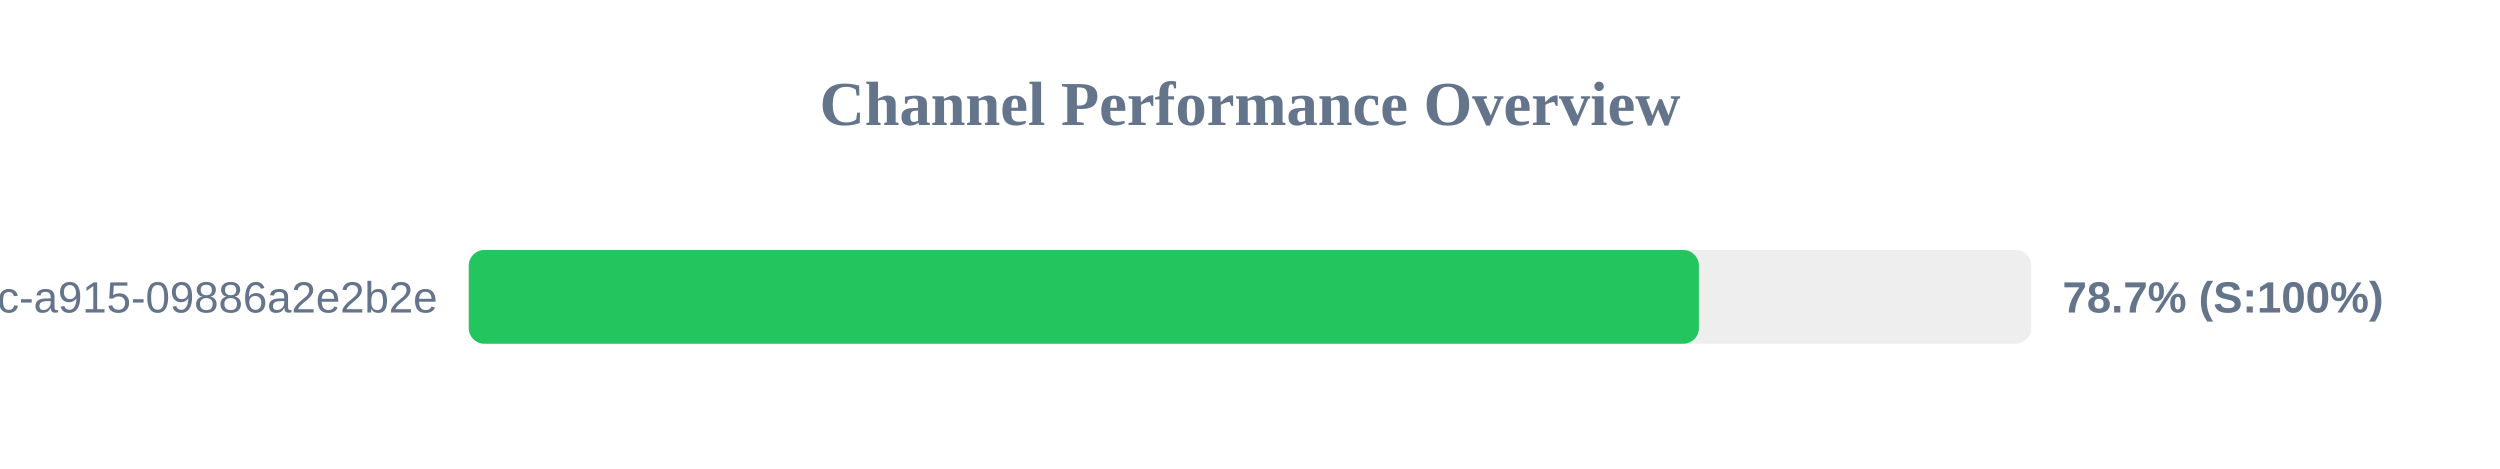
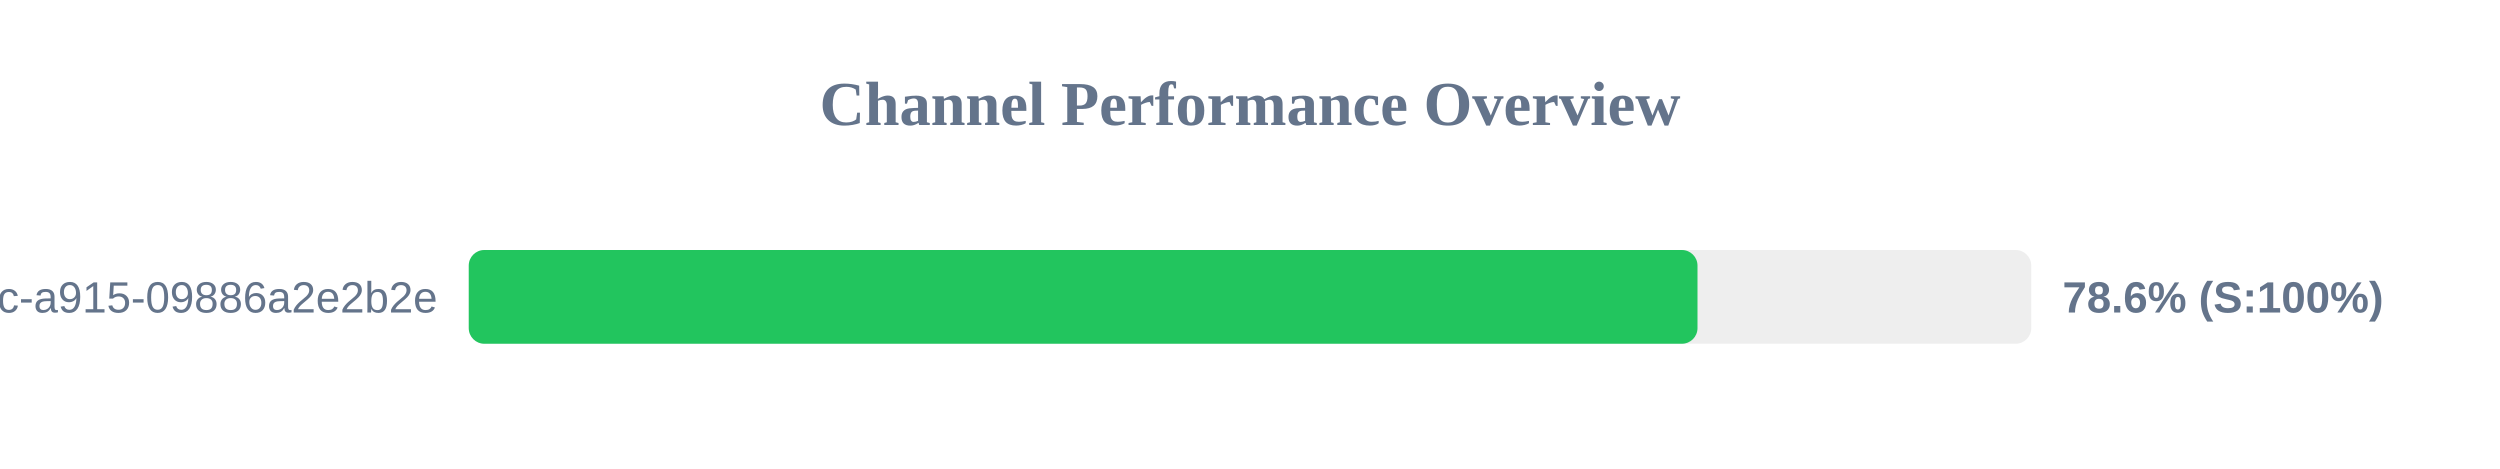
<svg xmlns="http://www.w3.org/2000/svg" width="800" height="150" version="1.1">
  <style>
        .row { font: 14px Arial; fill: #64748b; }
        .score { font: bold 14px Arial; fill: #64748b; }
    </style>
  <text x="400" y="40" text-anchor="middle" font-size="20px" font-weight="bold" fill="#64748b">Channel Performance Overview</text>
  <rect x="150" y="80" width="500" height="30" fill="#eee" rx="5" />
-   <rect x="150" y="80" width="393.65" height="30" fill="#22c55e" rx="5" />
+   <rect x="150" y="80" width="393.2" height="30" fill="#22c55e" rx="5" />
  <text x="140" y="100" text-anchor="end" class="row">?uuid=52816135-d3bc-46bc-a915-09886a2e2b2e</text>
-   <text x="660" y="100" text-anchor="start" class="score">78.7% (S:100%)</text>
+   <text x="660" y="100" text-anchor="start" class="score">78.6% (S:100%)</text>
</svg>
